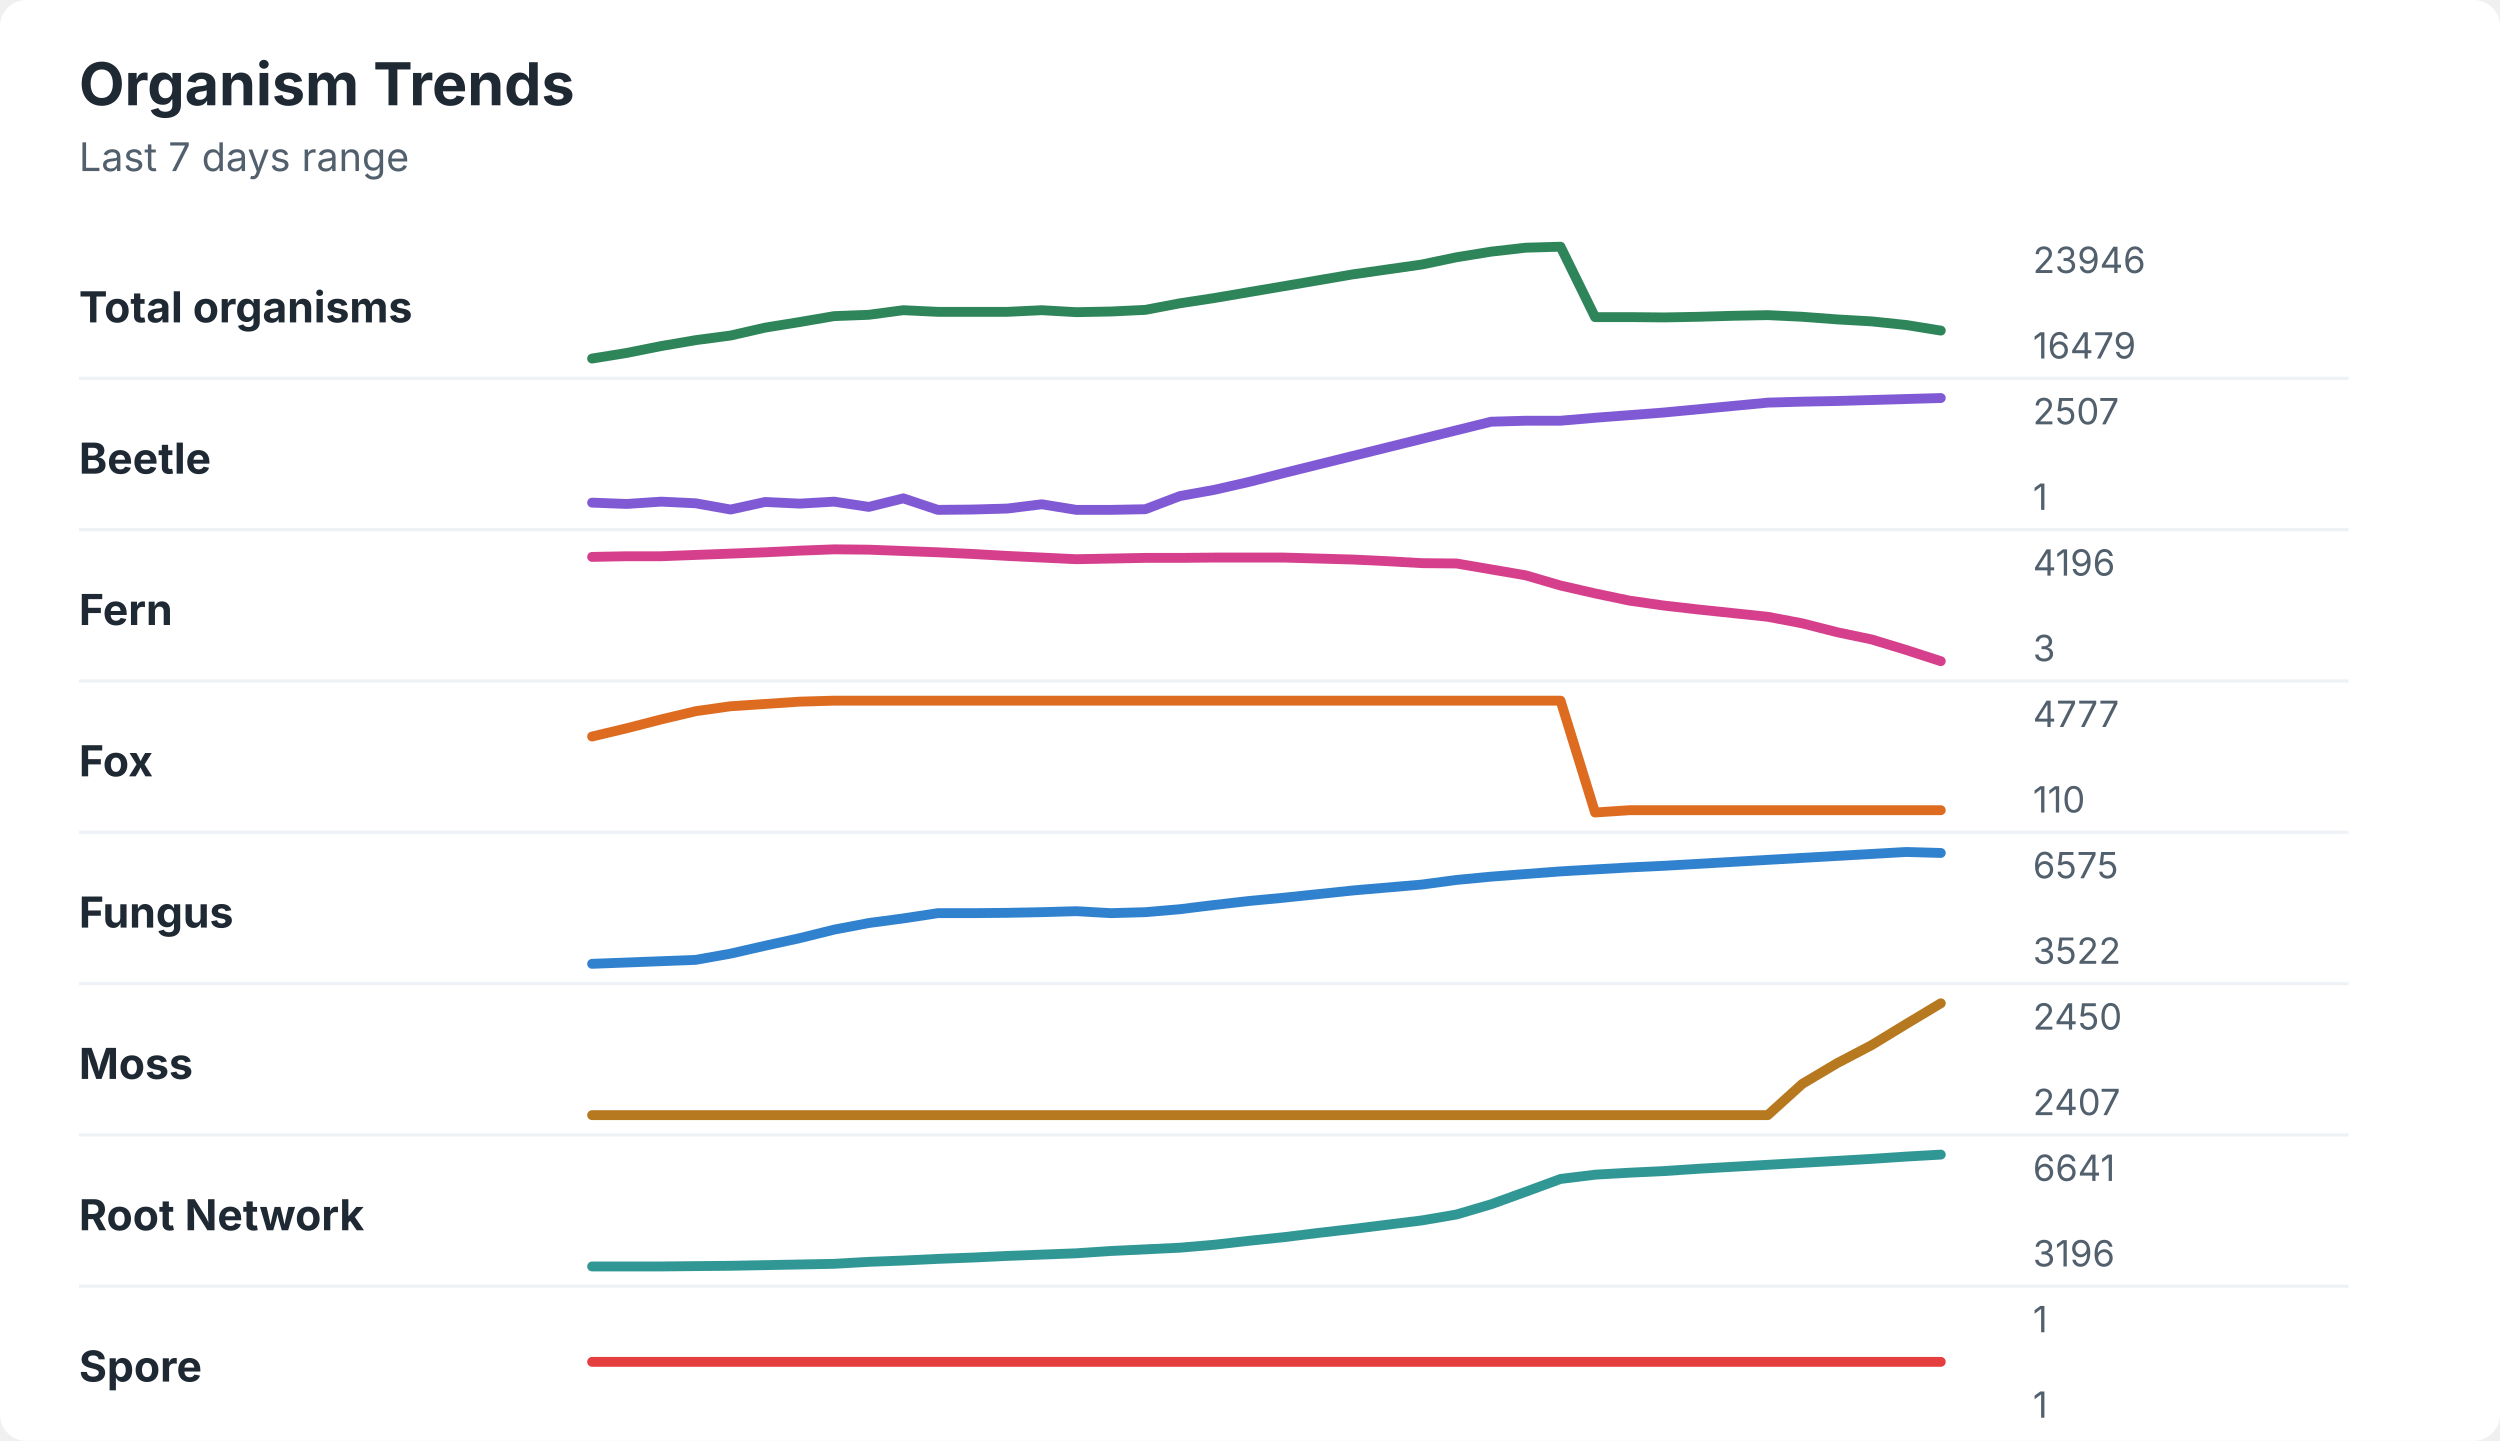
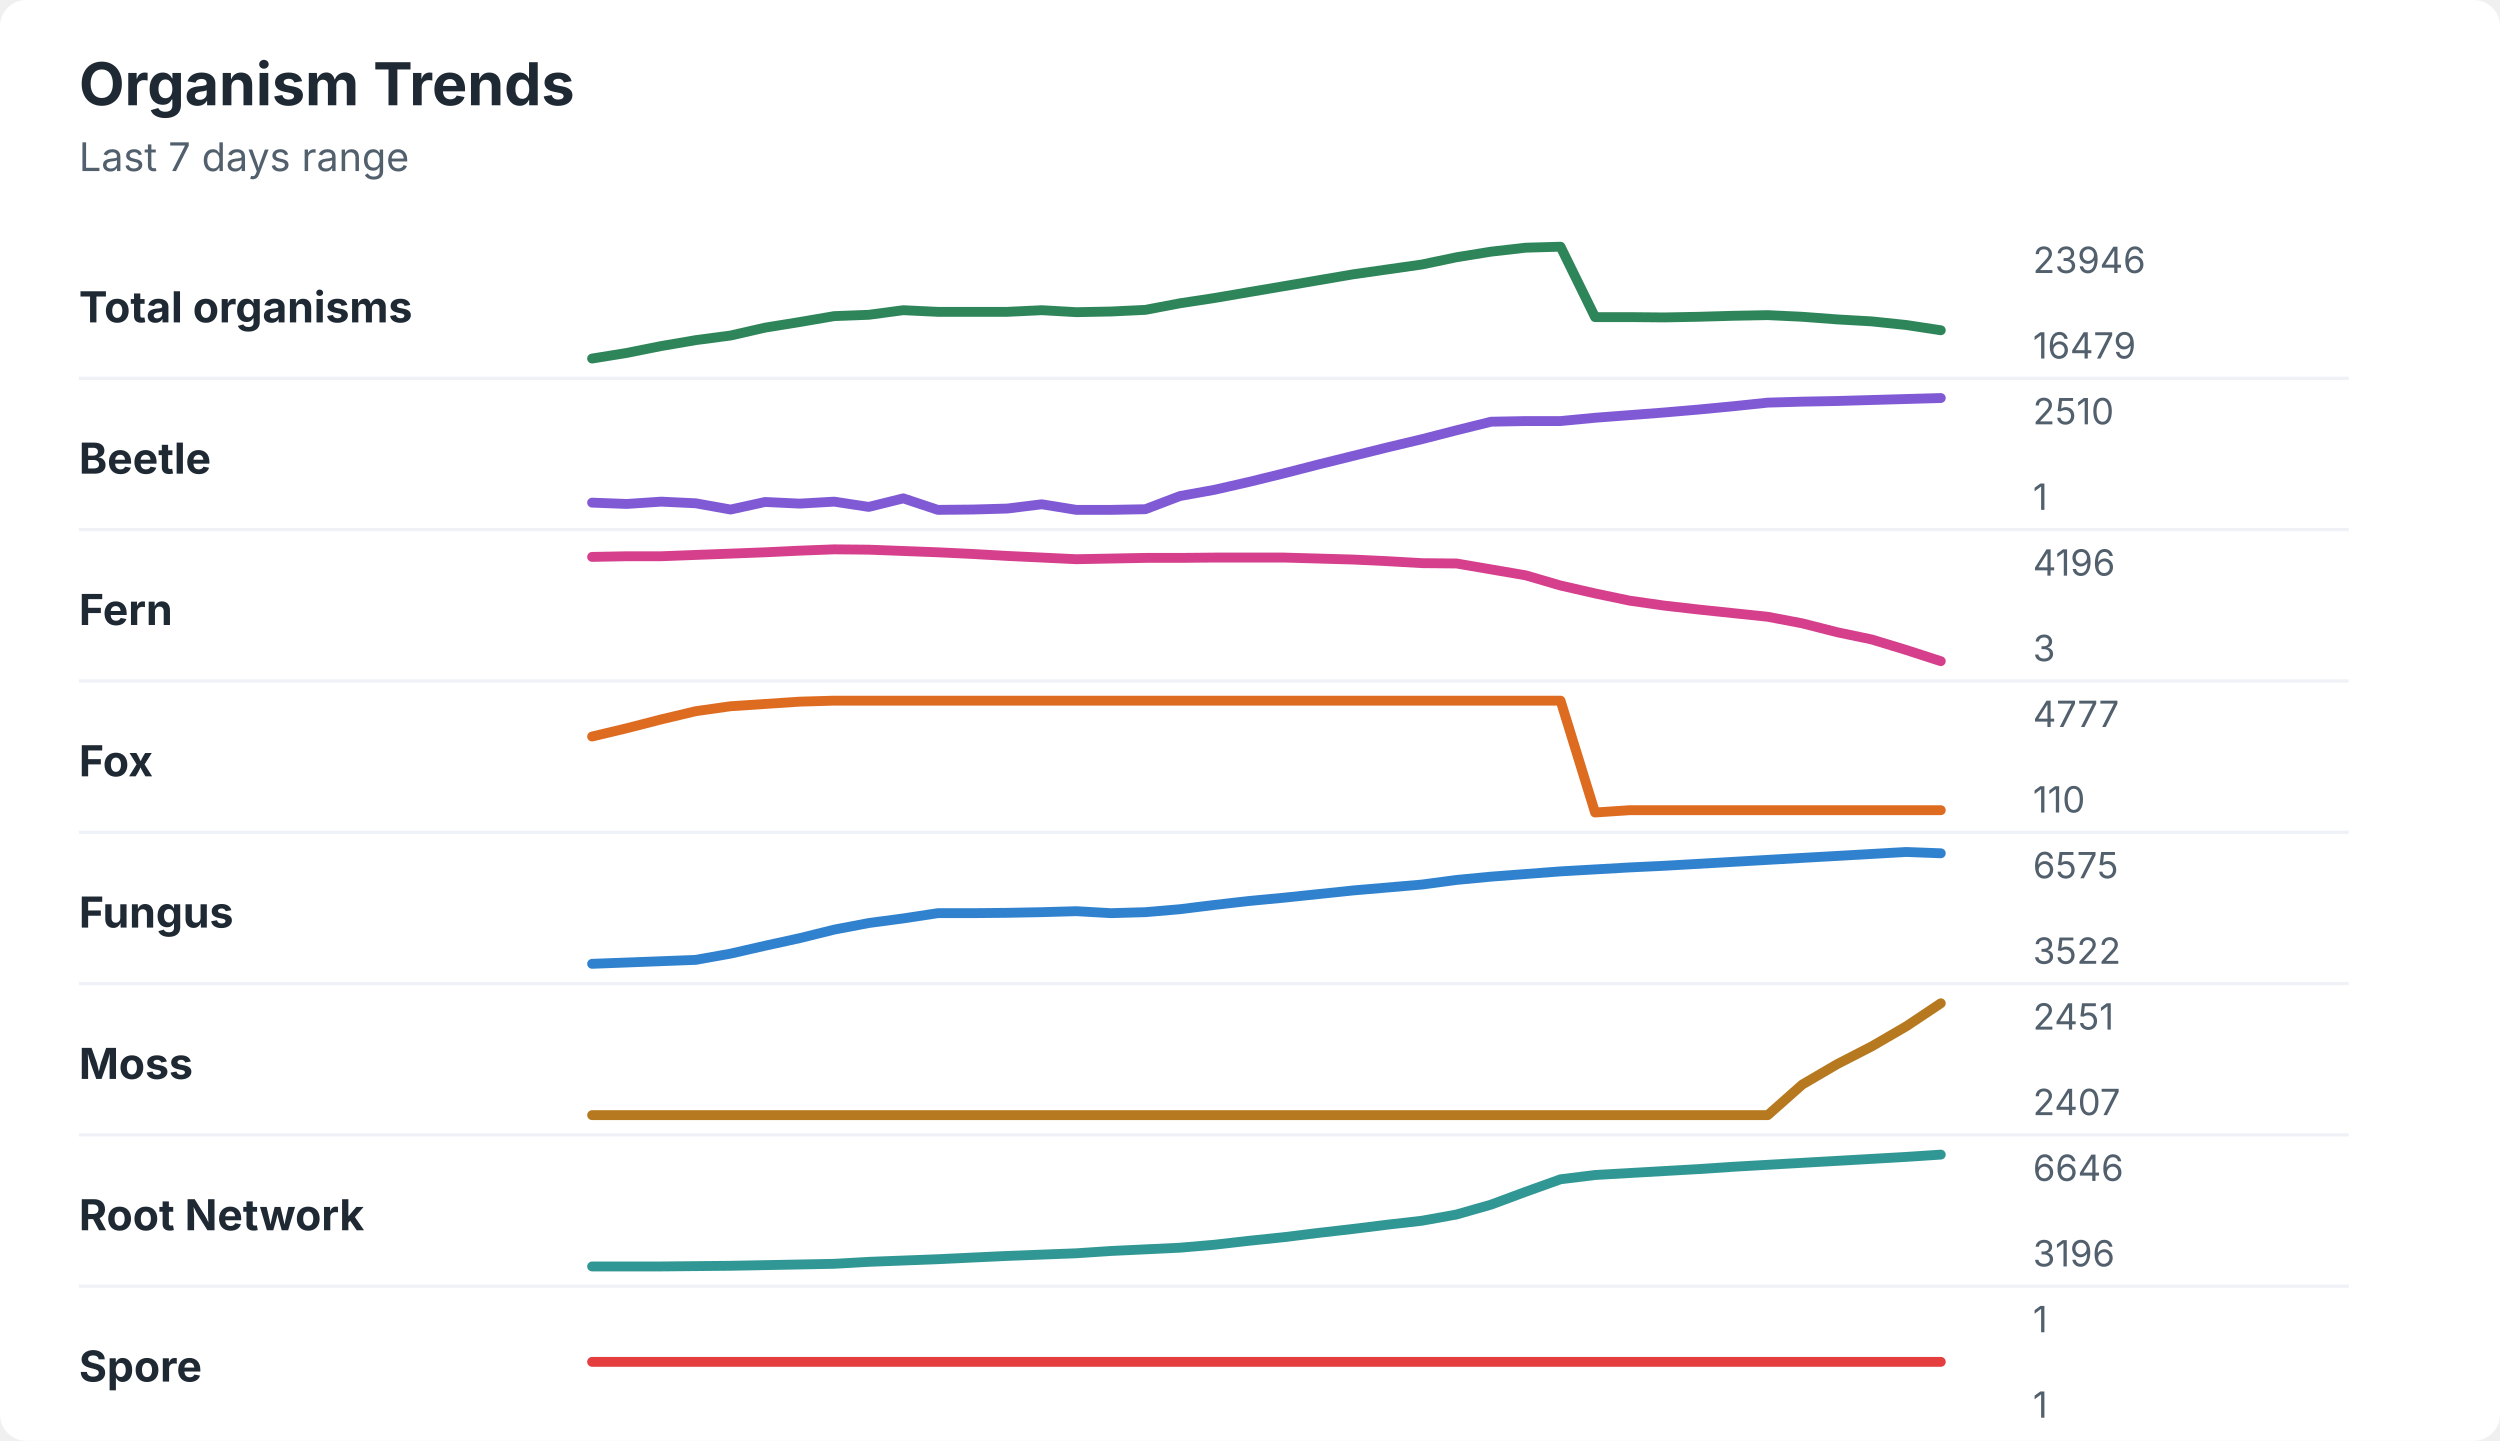
<svg xmlns="http://www.w3.org/2000/svg" width="760" height="438" viewBox="0 0 760 438" role="img" aria-labelledby="title desc">
  <rect width="760" height="438" rx="8" fill="#ffffff" />
  <style>
    text { font-family: -apple-system, BlinkMacSystemFont, "Segoe UI", sans-serif; }
    .title { font-size: 18px; font-weight: 700; fill: #1f2933; }
    .subtitle { font-size: 12px; fill: #52606d; }
    .label { font-size: 13px; font-weight: 650; fill: #1f2933; }
    .axis-value { font-size: 11px; fill: #52606d; }
    .separator { stroke: #eef2f7; stroke-width: 1; }
  </style>
  <text x="24" y="32" class="title">Organism Trends</text>
  <text x="24" y="52" class="subtitle">Last 7 days range</text>
  <text x="24" y="98" class="label">Total organisms</text>
-   <polyline points="180.0,109.0 190.5,107.3 201.0,105.2 211.5,103.4 222.1,102.0 232.6,99.6 243.1,97.9 253.6,96.1 264.1,95.7 274.6,94.3 285.1,94.8 295.6,94.8 306.2,94.8 316.7,94.3 327.2,94.9 337.7,94.7 348.2,94.2 358.7,92.2 369.2,90.6 379.7,88.8 390.3,87.0 400.8,85.2 411.3,83.4 421.8,81.9 432.3,80.4 442.8,78.2 453.3,76.5 463.8,75.3 474.4,75.0 484.9,96.4 495.4,96.4 505.9,96.5 516.4,96.3 526.9,96.0 537.4,95.8 547.9,96.3 558.5,97.1 569.0,97.7 579.5,98.8 590.0,100.5 " fill="none" stroke="#2f855a" stroke-width="3" stroke-linecap="round" stroke-linejoin="round" />
+   <polyline points="180.0,109.0 190.5,107.3 201.0,105.2 211.5,103.4 222.1,102.0 232.6,99.6 243.1,97.9 253.6,96.1 264.1,95.7 274.6,94.3 285.1,94.8 295.6,94.8 306.2,94.8 316.7,94.3 327.2,94.9 337.7,94.7 348.2,94.2 358.7,92.2 369.2,90.6 379.7,88.8 390.3,87.0 400.8,85.2 411.3,83.4 421.8,81.9 432.3,80.4 442.8,78.2 453.3,76.5 463.8,75.3 474.4,75.0 484.9,96.4 495.4,96.4 505.9,96.5 516.4,96.3 526.9,96.0 537.4,95.8 547.9,96.3 558.5,97.1 569.0,97.7 579.5,98.8 590.0,100.4 " fill="none" stroke="#2f855a" stroke-width="3" stroke-linecap="round" stroke-linejoin="round" />
  <text x="618" y="83" class="axis-value">23946</text>
  <text x="618" y="109" class="axis-value">16479</text>
  <line x1="24" y1="115.0" x2="714" y2="115.0" class="separator" />
  <text x="24" y="144" class="label">Beetle</text>
-   <polyline points="180.0,152.8 190.5,153.2 201.0,152.5 211.5,153.0 222.1,154.9 232.6,152.6 243.1,153.1 253.6,152.5 264.1,154.1 274.6,151.5 285.1,155.0 295.6,154.9 306.2,154.6 316.7,153.3 327.2,155.0 337.7,155.0 348.2,154.8 358.7,150.8 369.2,148.9 379.7,146.5 390.3,143.8 400.8,141.2 411.3,138.6 421.8,136.0 432.3,133.4 442.8,130.8 453.3,128.2 463.8,127.9 474.4,127.9 484.9,127.0 495.4,126.2 505.9,125.4 516.4,124.4 526.9,123.4 537.4,122.4 547.9,122.1 558.5,121.9 569.0,121.6 579.5,121.3 590.0,121.0 " fill="none" stroke="#805ad5" stroke-width="3" stroke-linecap="round" stroke-linejoin="round" />
-   <text x="618" y="129" class="axis-value">2507</text>
+   <polyline points="180.0,152.8 190.5,153.2 201.0,152.5 211.5,153.0 222.1,154.9 232.6,152.6 243.1,153.1 253.6,152.5 264.1,154.1 274.6,151.5 285.1,155.0 295.6,154.9 306.2,154.6 316.7,153.3 327.2,155.0 337.7,155.0 348.2,154.8 358.7,150.8 369.2,148.9 379.7,146.5 390.3,143.9 400.8,141.2 411.3,138.6 421.8,136.0 432.3,133.5 442.8,130.8 453.3,128.2 463.8,128.0 474.4,128.0 484.9,127.0 495.4,126.2 505.9,125.4 516.4,124.5 526.9,123.5 537.4,122.4 547.9,122.1 558.5,121.9 569.0,121.6 579.5,121.3 590.0,121.0 " fill="none" stroke="#805ad5" stroke-width="3" stroke-linecap="round" stroke-linejoin="round" />
+   <text x="618" y="129" class="axis-value">2510</text>
  <text x="618" y="155" class="axis-value">1</text>
  <line x1="24" y1="161.0" x2="714" y2="161.0" class="separator" />
  <text x="24" y="190" class="label">Fern</text>
  <polyline points="180.0,169.3 190.5,169.1 201.0,169.1 211.5,168.7 222.1,168.3 232.6,167.9 243.1,167.4 253.6,167.0 264.1,167.1 274.6,167.5 285.1,167.9 295.6,168.4 306.2,169.0 316.7,169.5 327.2,170.0 337.7,169.8 348.2,169.6 358.7,169.6 369.2,169.5 379.7,169.5 390.3,169.5 400.8,169.8 411.3,170.1 421.8,170.6 432.3,171.2 442.8,171.3 453.3,173.1 463.8,174.9 474.4,178.0 484.9,180.4 495.4,182.6 505.9,184.1 516.4,185.3 526.9,186.4 537.4,187.5 547.9,189.5 558.5,192.2 569.0,194.4 579.5,197.6 590.0,201.0 " fill="none" stroke="#d53f8c" stroke-width="3" stroke-linecap="round" stroke-linejoin="round" />
  <text x="618" y="175" class="axis-value">4196</text>
  <text x="618" y="201" class="axis-value">3</text>
  <line x1="24" y1="207.0" x2="714" y2="207.0" class="separator" />
  <text x="24" y="236" class="label">Fox</text>
  <polyline points="180.0,223.9 190.5,221.4 201.0,218.7 211.5,216.2 222.1,214.7 232.6,214.0 243.1,213.3 253.6,213.0 264.1,213.0 274.6,213.0 285.1,213.0 295.6,213.0 306.2,213.0 316.7,213.0 327.2,213.0 337.7,213.0 348.2,213.0 358.7,213.0 369.2,213.0 379.7,213.0 390.3,213.0 400.8,213.0 411.3,213.0 421.8,213.0 432.3,213.0 442.8,213.0 453.3,213.0 463.8,213.0 474.4,213.0 484.9,247.0 495.4,246.3 505.9,246.3 516.4,246.3 526.9,246.3 537.4,246.3 547.9,246.3 558.5,246.3 569.0,246.3 579.5,246.3 590.0,246.3 " fill="none" stroke="#dd6b20" stroke-width="3" stroke-linecap="round" stroke-linejoin="round" />
  <text x="618" y="221" class="axis-value">4777</text>
  <text x="618" y="247" class="axis-value">110</text>
  <line x1="24" y1="253.0" x2="714" y2="253.0" class="separator" />
  <text x="24" y="282" class="label">Fungus</text>
-   <polyline points="180.0,293.0 190.5,292.6 201.0,292.2 211.5,291.8 222.1,289.9 232.6,287.5 243.1,285.2 253.6,282.6 264.1,280.6 274.6,279.2 285.1,277.6 295.6,277.6 306.2,277.5 316.7,277.3 327.2,277.0 337.7,277.6 348.2,277.3 358.7,276.4 369.2,275.1 379.7,273.9 390.3,272.9 400.8,271.8 411.3,270.7 421.8,269.8 432.3,268.9 442.8,267.5 453.3,266.5 463.8,265.7 474.4,264.9 484.9,264.3 495.4,263.7 505.9,263.2 516.4,262.6 526.9,262.0 537.4,261.4 547.9,260.8 558.5,260.2 569.0,259.6 579.5,259.0 590.0,259.3 " fill="none" stroke="#3182ce" stroke-width="3" stroke-linecap="round" stroke-linejoin="round" />
+   <polyline points="180.0,293.0 190.5,292.6 201.0,292.2 211.5,291.8 222.1,289.9 232.6,287.5 243.1,285.2 253.6,282.6 264.1,280.6 274.6,279.2 285.1,277.6 295.6,277.6 306.2,277.5 316.7,277.3 327.2,277.0 337.7,277.6 348.2,277.3 358.7,276.4 369.2,275.1 379.7,273.9 390.3,272.9 400.8,271.8 411.3,270.7 421.8,269.8 432.3,268.9 442.8,267.5 453.3,266.5 463.8,265.7 474.4,264.9 484.9,264.3 495.4,263.7 505.9,263.2 516.4,262.6 526.9,262.0 537.4,261.4 547.9,260.8 558.5,260.2 569.0,259.6 579.5,259.0 590.0,259.4 " fill="none" stroke="#3182ce" stroke-width="3" stroke-linecap="round" stroke-linejoin="round" />
  <text x="618" y="267" class="axis-value">6575</text>
  <text x="618" y="293" class="axis-value">3522</text>
  <line x1="24" y1="299.0" x2="714" y2="299.0" class="separator" />
  <text x="24" y="328" class="label">Moss</text>
-   <polyline points="180.0,339.0 190.5,339.0 201.0,339.0 211.5,339.0 222.1,339.0 232.6,339.0 243.1,339.0 253.6,339.0 264.1,339.0 274.6,339.0 285.1,339.0 295.6,339.0 306.2,339.0 316.7,339.0 327.2,339.0 337.7,339.0 348.2,339.0 358.7,339.0 369.2,339.0 379.7,339.0 390.3,339.0 400.8,339.0 411.3,339.0 421.8,339.0 432.3,339.0 442.8,339.0 453.3,339.0 463.8,339.0 474.4,339.0 484.9,339.0 495.4,339.0 505.9,339.0 516.4,339.0 526.9,339.0 537.4,339.0 547.9,329.5 558.5,323.2 569.0,317.7 579.5,311.3 590.0,305.0 " fill="none" stroke="#b7791f" stroke-width="3" stroke-linecap="round" stroke-linejoin="round" />
-   <text x="618" y="313" class="axis-value">2450</text>
+   <polyline points="180.0,339.0 190.5,339.0 201.0,339.0 211.5,339.0 222.1,339.0 232.6,339.0 243.1,339.0 253.6,339.0 264.1,339.0 274.6,339.0 285.1,339.0 295.6,339.0 306.2,339.0 316.7,339.0 327.2,339.0 337.7,339.0 348.2,339.0 358.7,339.0 369.2,339.0 379.7,339.0 390.3,339.0 400.8,339.0 411.3,339.0 421.8,339.0 432.3,339.0 442.8,339.0 453.3,339.0 463.8,339.0 474.4,339.0 484.9,339.0 495.4,339.0 505.9,339.0 516.4,339.0 526.9,339.0 537.4,339.0 547.9,329.7 558.5,323.5 569.0,318.1 579.5,312.0 590.0,305.0 " fill="none" stroke="#b7791f" stroke-width="3" stroke-linecap="round" stroke-linejoin="round" />
+   <text x="618" y="313" class="axis-value">2451</text>
  <text x="618" y="339" class="axis-value">2407</text>
  <line x1="24" y1="345.0" x2="714" y2="345.0" class="separator" />
  <text x="24" y="374" class="label">Root Network</text>
-   <polyline points="180.0,385.0 190.5,385.0 201.0,385.0 211.5,384.9 222.1,384.8 232.6,384.6 243.1,384.4 253.6,384.2 264.1,383.6 274.6,383.2 285.1,382.7 295.6,382.3 306.2,381.8 316.7,381.4 327.2,381.0 337.7,380.3 348.2,379.8 358.7,379.3 369.2,378.4 379.7,377.2 390.3,376.1 400.8,374.8 411.3,373.6 421.8,372.3 432.3,371.0 442.8,369.2 453.3,366.1 463.8,362.3 474.4,358.4 484.9,357.1 495.4,356.5 505.9,356.0 516.4,355.3 526.9,354.7 537.4,354.1 547.9,353.5 558.5,352.9 569.0,352.3 579.5,351.6 590.0,351.0 " fill="none" stroke="#319795" stroke-width="3" stroke-linecap="round" stroke-linejoin="round" />
-   <text x="618" y="359" class="axis-value">6641</text>
+   <polyline points="180.0,385.0 190.5,385.0 201.0,385.0 211.5,384.9 222.1,384.8 232.6,384.6 243.1,384.4 253.6,384.2 264.1,383.6 274.6,383.2 285.1,382.8 295.6,382.3 306.2,381.8 316.7,381.4 327.2,381.0 337.7,380.3 348.2,379.8 358.7,379.3 369.2,378.4 379.7,377.2 390.3,376.1 400.8,374.8 411.3,373.6 421.8,372.3 432.3,371.1 442.8,369.2 453.3,366.2 463.8,362.3 474.4,358.5 484.9,357.2 495.4,356.6 505.9,356.0 516.4,355.4 526.9,354.7 537.4,354.1 547.9,353.5 558.5,352.9 569.0,352.3 579.5,351.7 590.0,351.0 " fill="none" stroke="#319795" stroke-width="3" stroke-linecap="round" stroke-linejoin="round" />
+   <text x="618" y="359" class="axis-value">6646</text>
  <text x="618" y="385" class="axis-value">3196</text>
  <line x1="24" y1="391.0" x2="714" y2="391.0" class="separator" />
  <text x="24" y="420" class="label">Spore</text>
  <polyline points="180.0,414.0 190.5,414.0 201.0,414.0 211.5,414.0 222.1,414.0 232.6,414.0 243.1,414.0 253.6,414.0 264.1,414.0 274.6,414.0 285.1,414.0 295.6,414.0 306.2,414.0 316.7,414.0 327.2,414.0 337.7,414.0 348.2,414.0 358.7,414.0 369.2,414.0 379.7,414.0 390.3,414.0 400.8,414.0 411.3,414.0 421.8,414.0 432.3,414.0 442.8,414.0 453.3,414.0 463.8,414.0 474.4,414.0 484.9,414.0 495.4,414.0 505.9,414.0 516.4,414.0 526.9,414.0 537.4,414.0 547.9,414.0 558.5,414.0 569.0,414.0 579.5,414.0 590.0,414.0 " fill="none" stroke="#e53e3e" stroke-width="3" stroke-linecap="round" stroke-linejoin="round" />
  <text x="618" y="405" class="axis-value">1</text>
  <text x="618" y="431" class="axis-value">1</text>
</svg>
